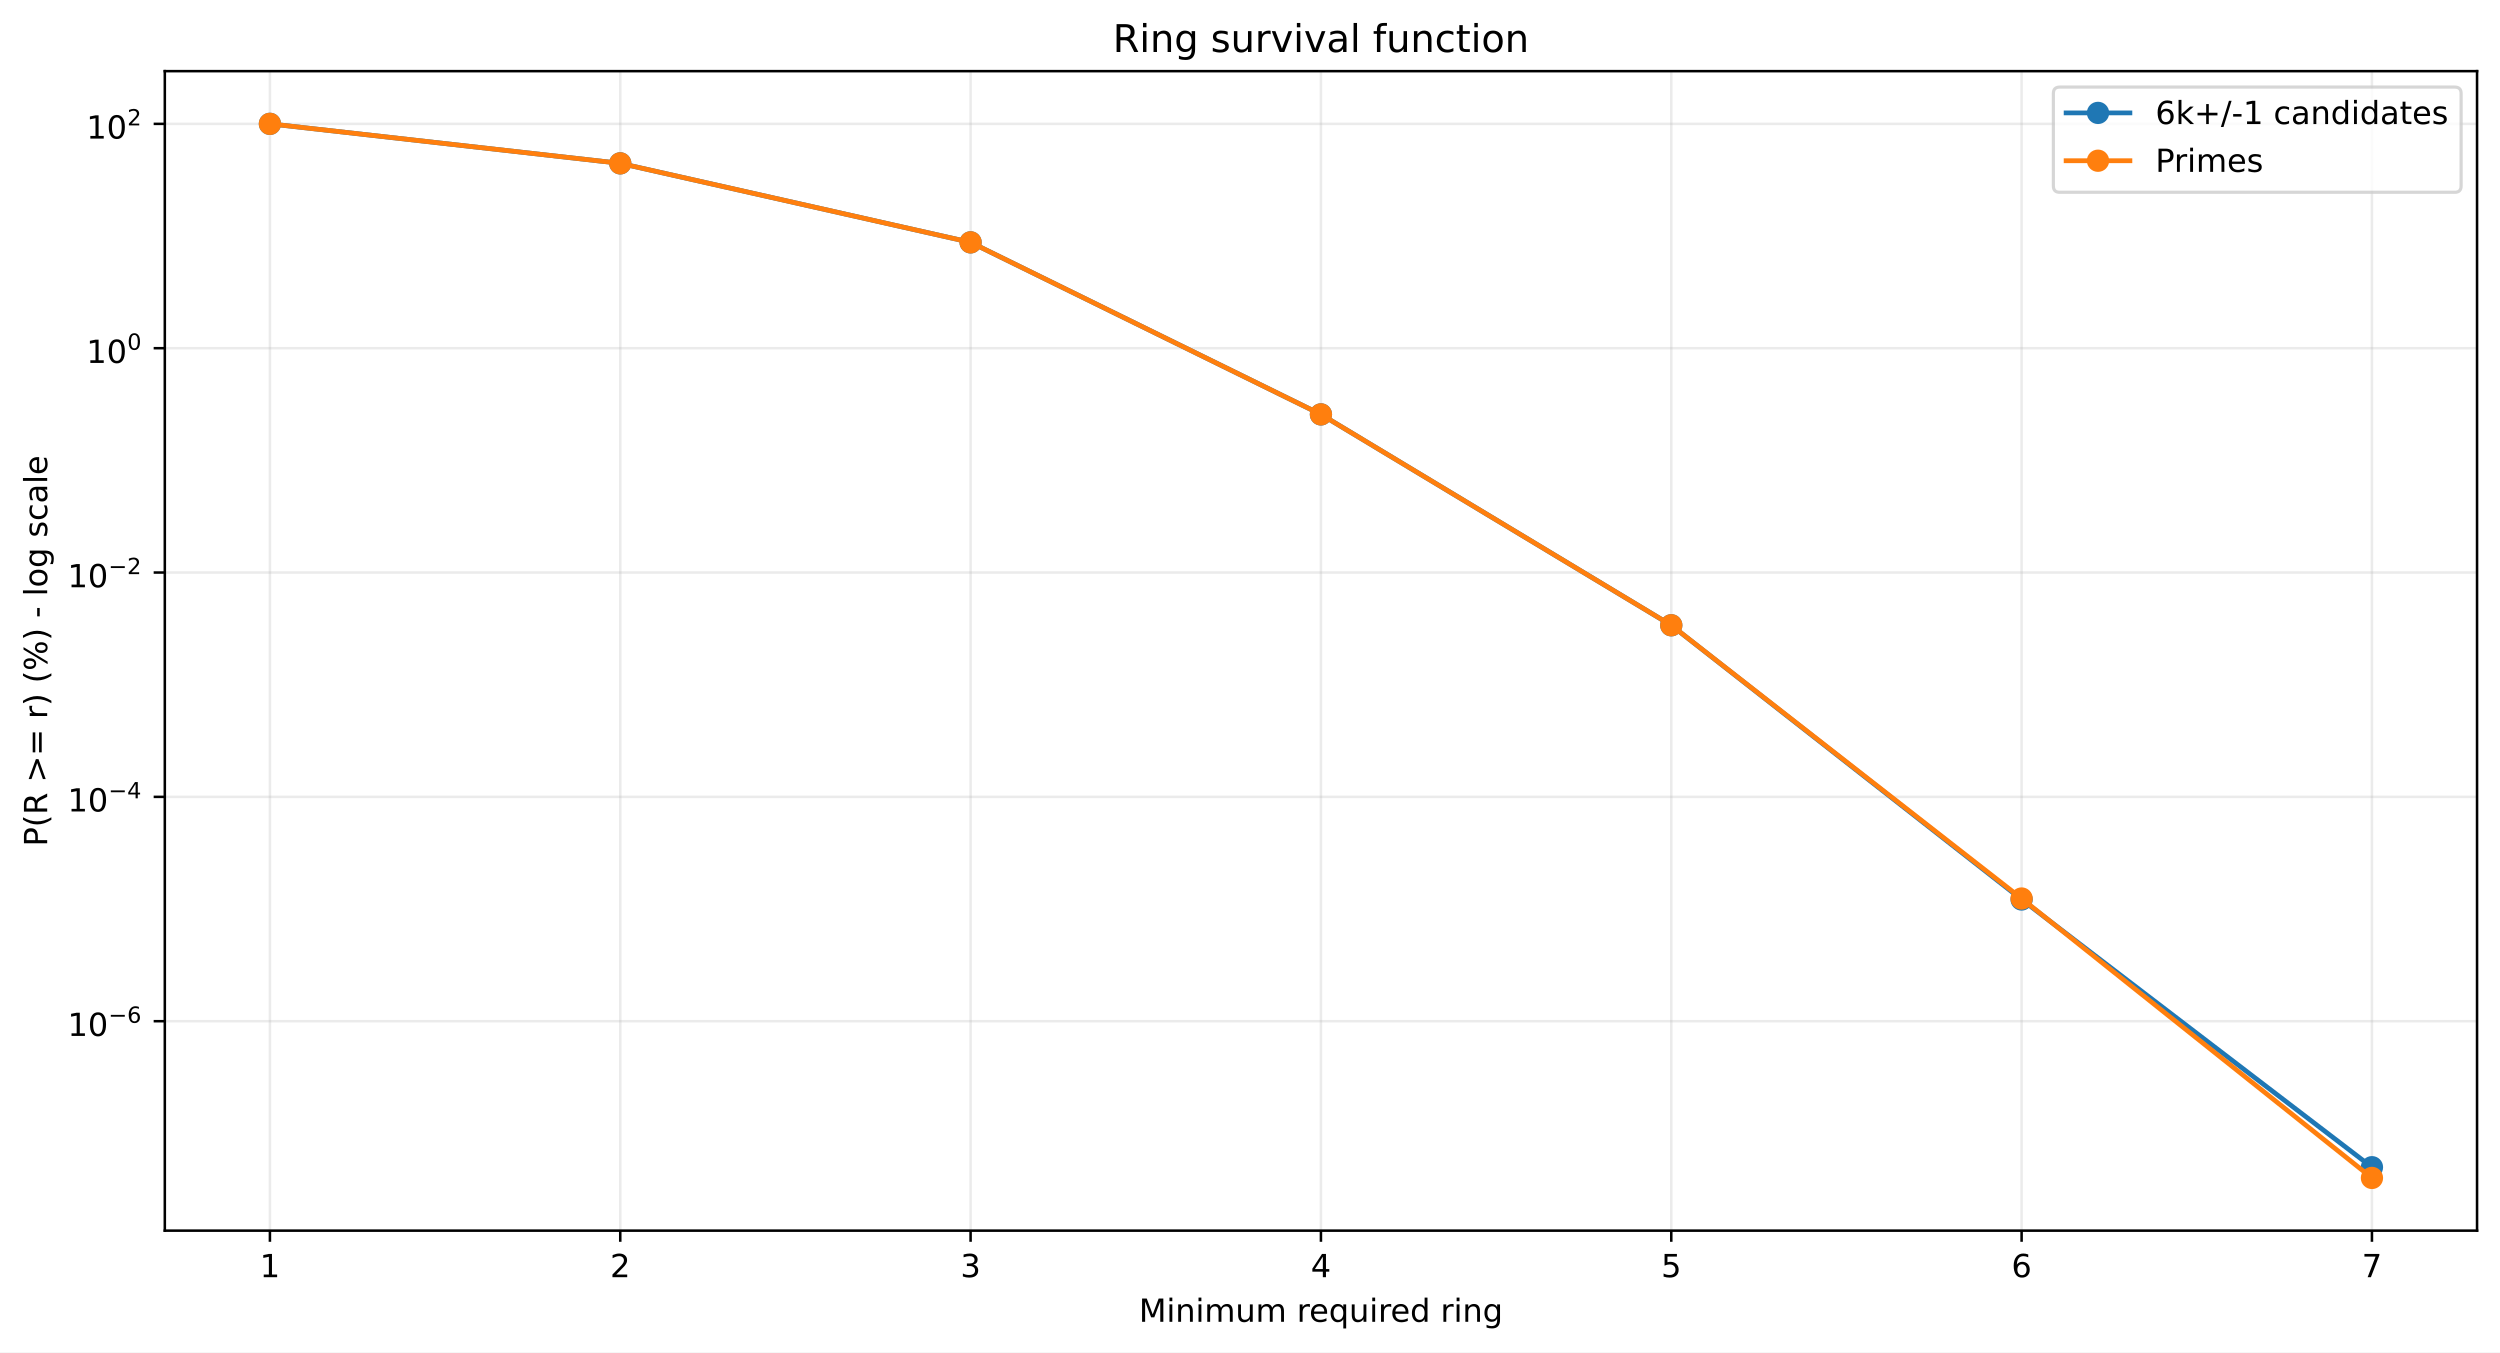
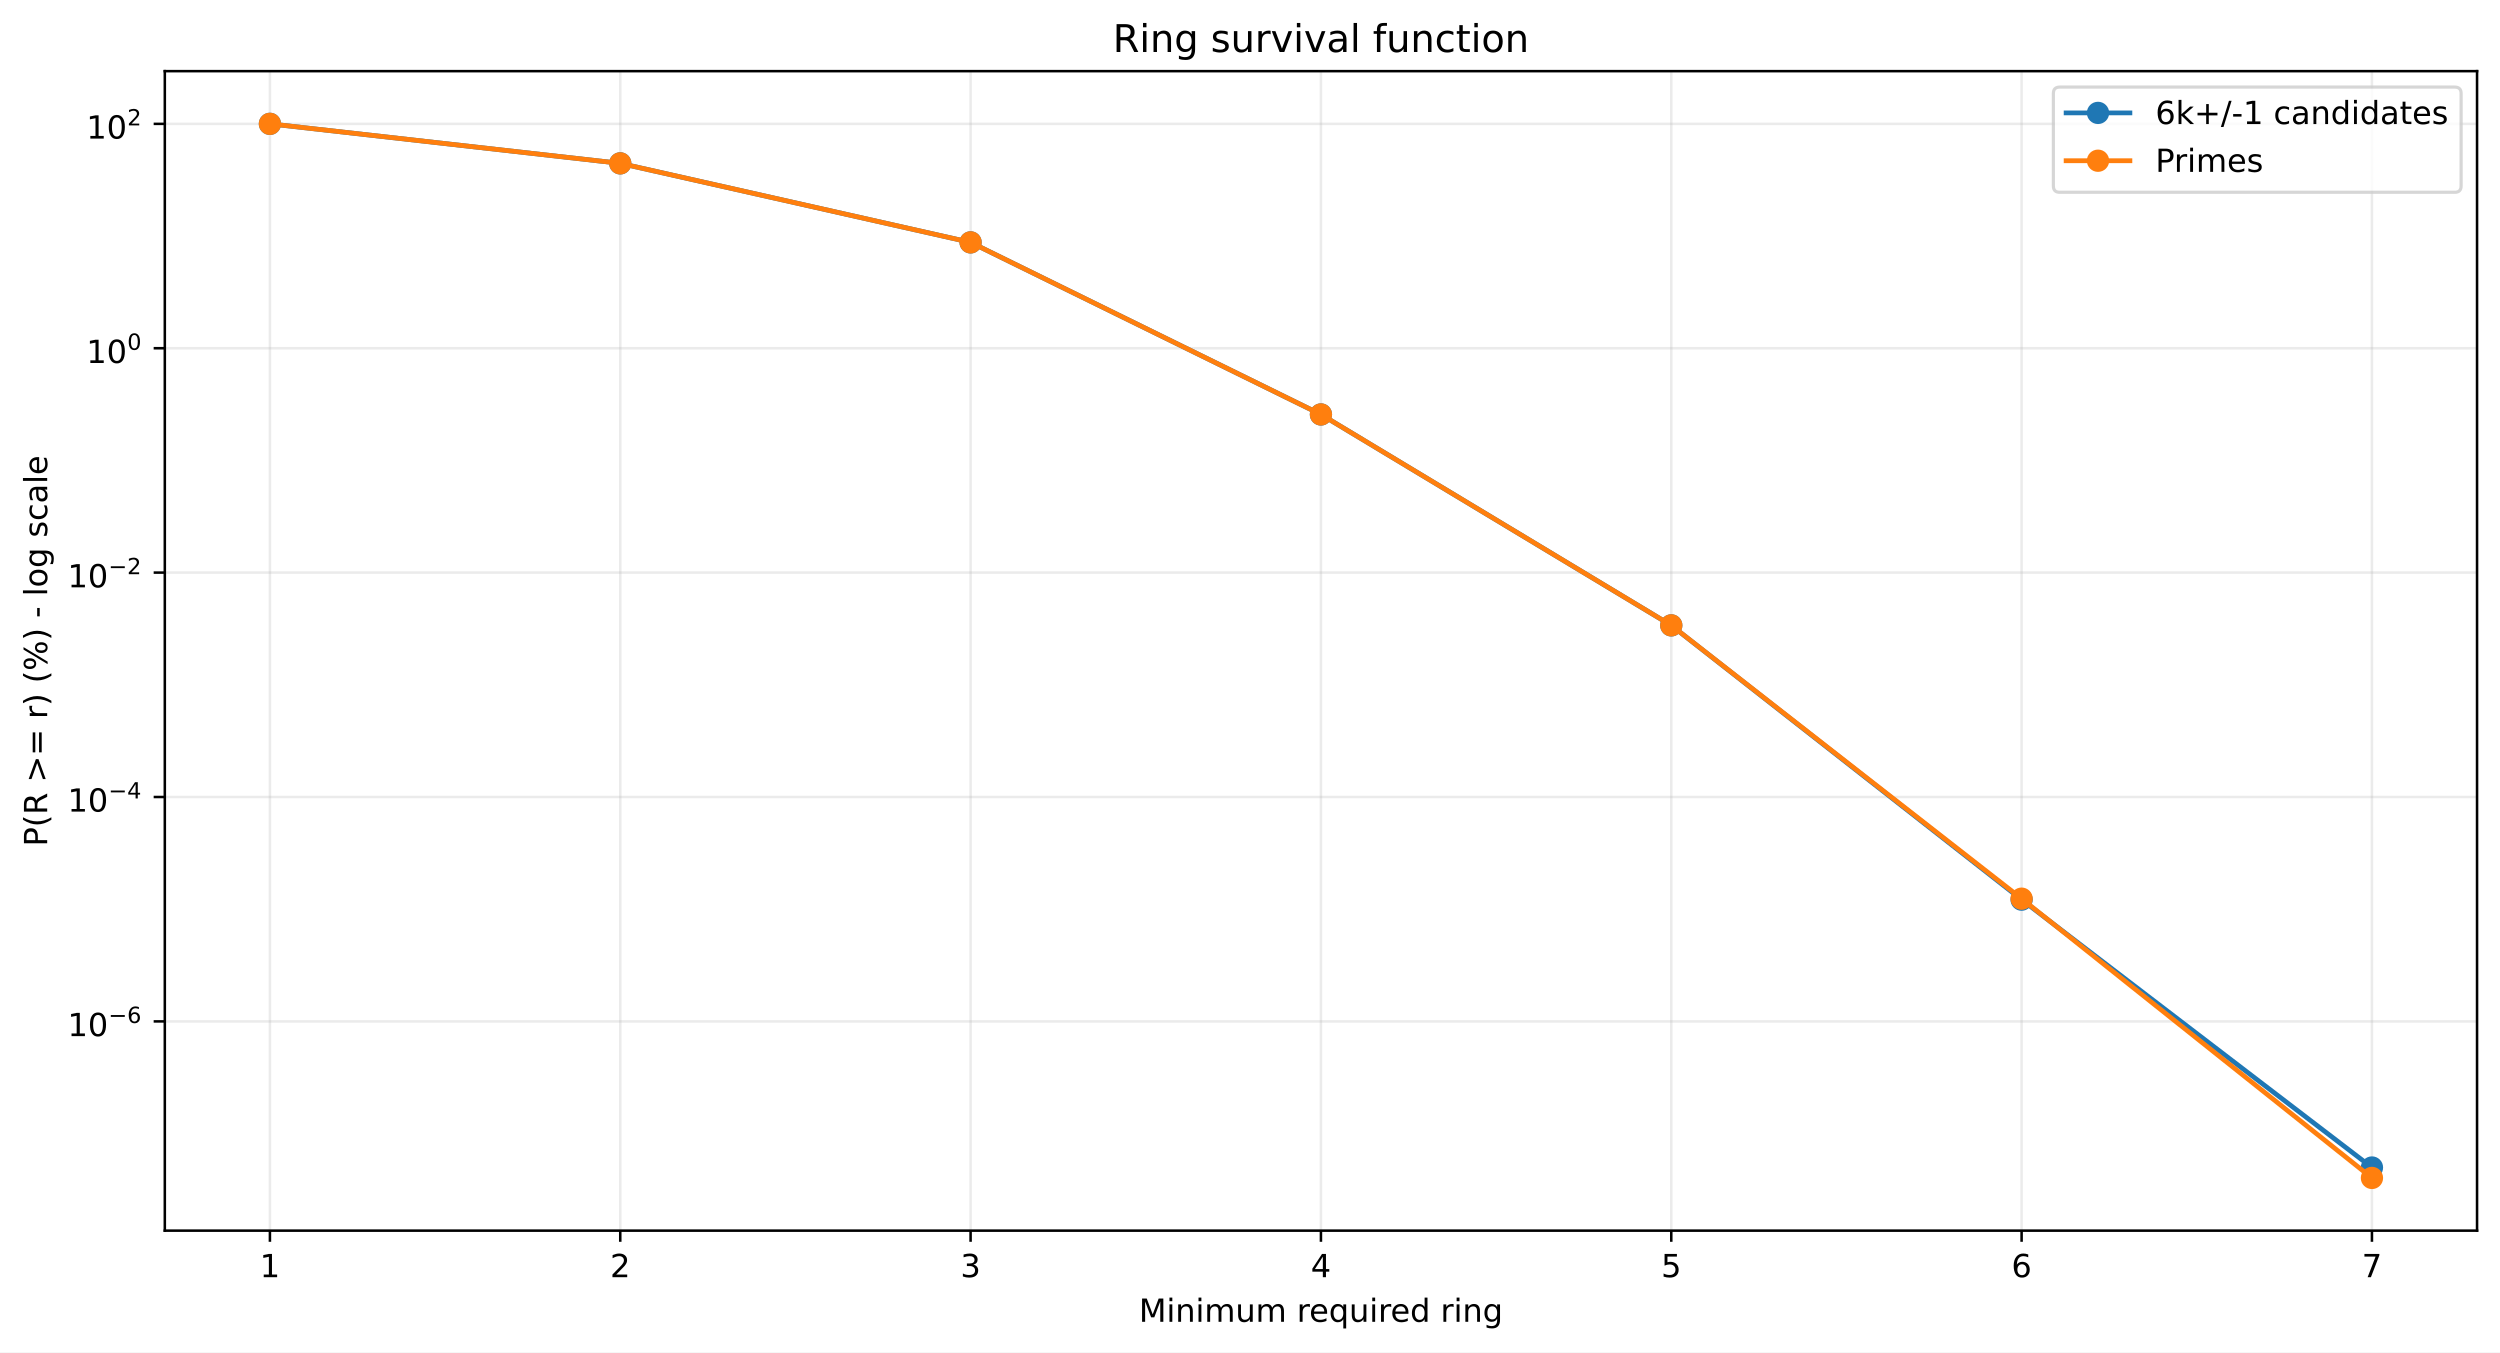
<svg xmlns="http://www.w3.org/2000/svg" xmlns:xlink="http://www.w3.org/1999/xlink" width="784.218pt" height="424.237pt" viewBox="0 0 784.218 424.237" version="1.1">
  <defs>
    <style type="text/css">*{stroke-linejoin: round; stroke-linecap: butt}</style>
  </defs>
  <g id="figure_1">
    <g id="patch_1">
      <path d="M 0 424.237  L 784.218 424.237  L 784.218 0  L 0 0  z " style="fill: #ffffff" />
    </g>
    <g id="axes_1">
      <g id="patch_2">
        <path d="M 51.701 386.036  L 777.018 386.036  L 777.018 22.318  L 51.701 22.318  z " style="fill: #ffffff" />
      </g>
      <g id="matplotlib.axis_1">
        <g id="xtick_1">
          <g id="line2d_1">
-             <path d="M 84.67 386.036  L 84.67 22.318  " clip-path="url(#pece62935e9)" style="fill: none; stroke: #b0b0b0; stroke-opacity: 0.25; stroke-width: 0.8; stroke-linecap: square" />
+             <path d="M 84.67 386.036  L 84.67 22.318  " clip-path="url(#p23d2ede218)" style="fill: none; stroke: #b0b0b0; stroke-opacity: 0.25; stroke-width: 0.8; stroke-linecap: square" />
          </g>
          <g id="line2d_2">
            <defs>
-               <path id="mf903cebca3" d="M 0 0  L 0 3.5  " style="stroke: #000000; stroke-width: 0.8" />
+               <path id="m53dacbb7f1" d="M 0 0  L 0 3.5  " style="stroke: #000000; stroke-width: 0.8" />
            </defs>
            <g>
-               <use xlink:href="#mf903cebca3" x="84.67" y="386.036" style="stroke: #000000; stroke-width: 0.8" />
+               <use xlink:href="#m53dacbb7f1" x="84.67" y="386.036" style="stroke: #000000; stroke-width: 0.8" />
            </g>
          </g>
          <g id="text_1">
            <g transform="translate(81.48852 400.6334) scale(0.1 -0.1)">
              <defs>
                <path id="DejaVuSans-14" d="M 794 531  L 1825 531  L 1825 4091  L 703 3866  L 703 4441  L 1819 4666  L 2450 4666  L 2450 531  L 3481 531  L 3481 0  L 794 0  L 794 531  z " transform="scale(0.015625)" />
              </defs>
              <use xlink:href="#DejaVuSans-14" />
            </g>
          </g>
        </g>
        <g id="xtick_2">
          <g id="line2d_3">
-             <path d="M 194.566 386.036  L 194.566 22.318  " clip-path="url(#pece62935e9)" style="fill: none; stroke: #b0b0b0; stroke-opacity: 0.25; stroke-width: 0.8; stroke-linecap: square" />
+             <path d="M 194.566 386.036  L 194.566 22.318  " clip-path="url(#p23d2ede218)" style="fill: none; stroke: #b0b0b0; stroke-opacity: 0.25; stroke-width: 0.8; stroke-linecap: square" />
          </g>
          <g id="line2d_4">
            <g>
-               <use xlink:href="#mf903cebca3" x="194.566" y="386.036" style="stroke: #000000; stroke-width: 0.8" />
+               <use xlink:href="#m53dacbb7f1" x="194.566" y="386.036" style="stroke: #000000; stroke-width: 0.8" />
            </g>
          </g>
          <g id="text_2">
            <g transform="translate(191.3851 400.6334) scale(0.1 -0.1)">
              <defs>
                <path id="DejaVuSans-15" d="M 1228 531  L 3431 531  L 3431 0  L 469 0  L 469 531  Q 828 903 1448 1529  Q 2069 2156 2228 2338  Q 2531 2678 2651 2914  Q 2772 3150 2772 3378  Q 2772 3750 2511 3984  Q 2250 4219 1831 4219  Q 1534 4219 1204 4116  Q 875 4013 500 3803  L 500 4441  Q 881 4594 1212 4672  Q 1544 4750 1819 4750  Q 2544 4750 2975 4387  Q 3406 4025 3406 3419  Q 3406 3131 3298 2873  Q 3191 2616 2906 2266  Q 2828 2175 2409 1742  Q 1991 1309 1228 531  z " transform="scale(0.015625)" />
              </defs>
              <use xlink:href="#DejaVuSans-15" />
            </g>
          </g>
        </g>
        <g id="xtick_3">
          <g id="line2d_5">
-             <path d="M 304.463 386.036  L 304.463 22.318  " clip-path="url(#pece62935e9)" style="fill: none; stroke: #b0b0b0; stroke-opacity: 0.25; stroke-width: 0.8; stroke-linecap: square" />
+             <path d="M 304.463 386.036  L 304.463 22.318  " clip-path="url(#p23d2ede218)" style="fill: none; stroke: #b0b0b0; stroke-opacity: 0.25; stroke-width: 0.8; stroke-linecap: square" />
          </g>
          <g id="line2d_6">
            <g>
-               <use xlink:href="#mf903cebca3" x="304.463" y="386.036" style="stroke: #000000; stroke-width: 0.8" />
+               <use xlink:href="#m53dacbb7f1" x="304.463" y="386.036" style="stroke: #000000; stroke-width: 0.8" />
            </g>
          </g>
          <g id="text_3">
            <g transform="translate(301.2817 400.6334) scale(0.1 -0.1)">
              <defs>
                <path id="DejaVuSans-16" d="M 2597 2516  Q 3050 2419 3304 2112  Q 3559 1806 3559 1356  Q 3559 666 3084 287  Q 2609 -91 1734 -91  Q 1441 -91 1130 -33  Q 819 25 488 141  L 488 750  Q 750 597 1062 519  Q 1375 441 1716 441  Q 2309 441 2620 675  Q 2931 909 2931 1356  Q 2931 1769 2642 2001  Q 2353 2234 1838 2234  L 1294 2234  L 1294 2753  L 1863 2753  Q 2328 2753 2575 2939  Q 2822 3125 2822 3475  Q 2822 3834 2567 4026  Q 2313 4219 1838 4219  Q 1578 4219 1281 4162  Q 984 4106 628 3988  L 628 4550  Q 988 4650 1302 4700  Q 1616 4750 1894 4750  Q 2613 4750 3031 4423  Q 3450 4097 3450 3541  Q 3450 3153 3228 2886  Q 3006 2619 2597 2516  z " transform="scale(0.015625)" />
              </defs>
              <use xlink:href="#DejaVuSans-16" />
            </g>
          </g>
        </g>
        <g id="xtick_4">
          <g id="line2d_7">
-             <path d="M 414.36 386.036  L 414.36 22.318  " clip-path="url(#pece62935e9)" style="fill: none; stroke: #b0b0b0; stroke-opacity: 0.25; stroke-width: 0.8; stroke-linecap: square" />
+             <path d="M 414.36 386.036  L 414.36 22.318  " clip-path="url(#p23d2ede218)" style="fill: none; stroke: #b0b0b0; stroke-opacity: 0.25; stroke-width: 0.8; stroke-linecap: square" />
          </g>
          <g id="line2d_8">
            <g>
-               <use xlink:href="#mf903cebca3" x="414.36" y="386.036" style="stroke: #000000; stroke-width: 0.8" />
+               <use xlink:href="#m53dacbb7f1" x="414.36" y="386.036" style="stroke: #000000; stroke-width: 0.8" />
            </g>
          </g>
          <g id="text_4">
            <g transform="translate(411.1784 400.6334) scale(0.1 -0.1)">
              <defs>
                <path id="DejaVuSans-17" d="M 2419 4116  L 825 1625  L 2419 1625  L 2419 4116  z M 2253 4666  L 3047 4666  L 3047 1625  L 3713 1625  L 3713 1100  L 3047 1100  L 3047 0  L 2419 0  L 2419 1100  L 313 1100  L 313 1709  L 2253 4666  z " transform="scale(0.015625)" />
              </defs>
              <use xlink:href="#DejaVuSans-17" />
            </g>
          </g>
        </g>
        <g id="xtick_5">
          <g id="line2d_9">
-             <path d="M 524.256 386.036  L 524.256 22.318  " clip-path="url(#pece62935e9)" style="fill: none; stroke: #b0b0b0; stroke-opacity: 0.25; stroke-width: 0.8; stroke-linecap: square" />
+             <path d="M 524.256 386.036  L 524.256 22.318  " clip-path="url(#p23d2ede218)" style="fill: none; stroke: #b0b0b0; stroke-opacity: 0.25; stroke-width: 0.8; stroke-linecap: square" />
          </g>
          <g id="line2d_10">
            <g>
-               <use xlink:href="#mf903cebca3" x="524.256" y="386.036" style="stroke: #000000; stroke-width: 0.8" />
+               <use xlink:href="#m53dacbb7f1" x="524.256" y="386.036" style="stroke: #000000; stroke-width: 0.8" />
            </g>
          </g>
          <g id="text_5">
            <g transform="translate(521.075 400.6334) scale(0.1 -0.1)">
              <defs>
                <path id="DejaVuSans-18" d="M 691 4666  L 3169 4666  L 3169 4134  L 1269 4134  L 1269 2991  Q 1406 3038 1543 3061  Q 1681 3084 1819 3084  Q 2600 3084 3056 2656  Q 3513 2228 3513 1497  Q 3513 744 3044 326  Q 2575 -91 1722 -91  Q 1428 -91 1123 -41  Q 819 9 494 109  L 494 744  Q 775 591 1075 516  Q 1375 441 1709 441  Q 2250 441 2565 725  Q 2881 1009 2881 1497  Q 2881 1984 2565 2268  Q 2250 2553 1709 2553  Q 1456 2553 1204 2497  Q 953 2441 691 2322  L 691 4666  z " transform="scale(0.015625)" />
              </defs>
              <use xlink:href="#DejaVuSans-18" />
            </g>
          </g>
        </g>
        <g id="xtick_6">
          <g id="line2d_11">
-             <path d="M 634.153 386.036  L 634.153 22.318  " clip-path="url(#pece62935e9)" style="fill: none; stroke: #b0b0b0; stroke-opacity: 0.25; stroke-width: 0.8; stroke-linecap: square" />
+             <path d="M 634.153 386.036  L 634.153 22.318  " clip-path="url(#p23d2ede218)" style="fill: none; stroke: #b0b0b0; stroke-opacity: 0.25; stroke-width: 0.8; stroke-linecap: square" />
          </g>
          <g id="line2d_12">
            <g>
-               <use xlink:href="#mf903cebca3" x="634.153" y="386.036" style="stroke: #000000; stroke-width: 0.8" />
+               <use xlink:href="#m53dacbb7f1" x="634.153" y="386.036" style="stroke: #000000; stroke-width: 0.8" />
            </g>
          </g>
          <g id="text_6">
            <g transform="translate(630.9716 400.6334) scale(0.1 -0.1)">
              <defs>
                <path id="DejaVuSans-19" d="M 2113 2584  Q 1688 2584 1439 2293  Q 1191 2003 1191 1497  Q 1191 994 1439 701  Q 1688 409 2113 409  Q 2538 409 2786 701  Q 3034 994 3034 1497  Q 3034 2003 2786 2293  Q 2538 2584 2113 2584  z M 3366 4563  L 3366 3988  Q 3128 4100 2886 4159  Q 2644 4219 2406 4219  Q 1781 4219 1451 3797  Q 1122 3375 1075 2522  Q 1259 2794 1537 2939  Q 1816 3084 2150 3084  Q 2853 3084 3261 2657  Q 3669 2231 3669 1497  Q 3669 778 3244 343  Q 2819 -91 2113 -91  Q 1303 -91 875 529  Q 447 1150 447 2328  Q 447 3434 972 4092  Q 1497 4750 2381 4750  Q 2619 4750 2861 4703  Q 3103 4656 3366 4563  z " transform="scale(0.015625)" />
              </defs>
              <use xlink:href="#DejaVuSans-19" />
            </g>
          </g>
        </g>
        <g id="xtick_7">
          <g id="line2d_13">
-             <path d="M 744.049 386.036  L 744.049 22.318  " clip-path="url(#pece62935e9)" style="fill: none; stroke: #b0b0b0; stroke-opacity: 0.25; stroke-width: 0.8; stroke-linecap: square" />
+             <path d="M 744.049 386.036  L 744.049 22.318  " clip-path="url(#p23d2ede218)" style="fill: none; stroke: #b0b0b0; stroke-opacity: 0.25; stroke-width: 0.8; stroke-linecap: square" />
          </g>
          <g id="line2d_14">
            <g>
-               <use xlink:href="#mf903cebca3" x="744.049" y="386.036" style="stroke: #000000; stroke-width: 0.8" />
+               <use xlink:href="#m53dacbb7f1" x="744.049" y="386.036" style="stroke: #000000; stroke-width: 0.8" />
            </g>
          </g>
          <g id="text_7">
            <g transform="translate(740.8682 400.6334) scale(0.1 -0.1)">
              <defs>
                <path id="DejaVuSans-1a" d="M 525 4666  L 3525 4666  L 3525 4397  L 1831 0  L 1172 0  L 2766 4134  L 525 4134  L 525 4666  z " transform="scale(0.015625)" />
              </defs>
              <use xlink:href="#DejaVuSans-1a" />
            </g>
          </g>
        </g>
        <g id="text_8">
          <g transform="translate(357.2737 414.6342) scale(0.1 -0.1)">
            <defs>
              <path id="DejaVuSans-30" d="M 628 4666  L 1569 4666  L 2759 1491  L 3956 4666  L 4897 4666  L 4897 0  L 4281 0  L 4281 4097  L 3078 897  L 2444 897  L 1241 4097  L 1241 0  L 628 0  L 628 4666  z " transform="scale(0.015625)" />
              <path id="DejaVuSans-4c" d="M 603 3500  L 1178 3500  L 1178 0  L 603 0  L 603 3500  z M 603 4863  L 1178 4863  L 1178 4134  L 603 4134  L 603 4863  z " transform="scale(0.015625)" />
              <path id="DejaVuSans-51" d="M 3513 2113  L 3513 0  L 2938 0  L 2938 2094  Q 2938 2591 2744 2837  Q 2550 3084 2163 3084  Q 1697 3084 1428 2787  Q 1159 2491 1159 1978  L 1159 0  L 581 0  L 581 3500  L 1159 3500  L 1159 2956  Q 1366 3272 1645 3428  Q 1925 3584 2291 3584  Q 2894 3584 3203 3211  Q 3513 2838 3513 2113  z " transform="scale(0.015625)" />
              <path id="DejaVuSans-50" d="M 3328 2828  Q 3544 3216 3844 3400  Q 4144 3584 4550 3584  Q 5097 3584 5394 3201  Q 5691 2819 5691 2113  L 5691 0  L 5113 0  L 5113 2094  Q 5113 2597 4934 2840  Q 4756 3084 4391 3084  Q 3944 3084 3684 2787  Q 3425 2491 3425 1978  L 3425 0  L 2847 0  L 2847 2094  Q 2847 2600 2669 2842  Q 2491 3084 2119 3084  Q 1678 3084 1418 2786  Q 1159 2488 1159 1978  L 1159 0  L 581 0  L 581 3500  L 1159 3500  L 1159 2956  Q 1356 3278 1631 3431  Q 1906 3584 2284 3584  Q 2666 3584 2933 3390  Q 3200 3197 3328 2828  z " transform="scale(0.015625)" />
              <path id="DejaVuSans-58" d="M 544 1381  L 544 3500  L 1119 3500  L 1119 1403  Q 1119 906 1312 657  Q 1506 409 1894 409  Q 2359 409 2629 706  Q 2900 1003 2900 1516  L 2900 3500  L 3475 3500  L 3475 0  L 2900 0  L 2900 538  Q 2691 219 2414 64  Q 2138 -91 1772 -91  Q 1169 -91 856 284  Q 544 659 544 1381  z M 1991 3584  L 1991 3584  z " transform="scale(0.015625)" />
              <path id="DejaVuSans-3" transform="scale(0.015625)" />
              <path id="DejaVuSans-55" d="M 2631 2963  Q 2534 3019 2420 3045  Q 2306 3072 2169 3072  Q 1681 3072 1420 2755  Q 1159 2438 1159 1844  L 1159 0  L 581 0  L 581 3500  L 1159 3500  L 1159 2956  Q 1341 3275 1631 3429  Q 1922 3584 2338 3584  Q 2397 3584 2469 3576  Q 2541 3569 2628 3553  L 2631 2963  z " transform="scale(0.015625)" />
              <path id="DejaVuSans-48" d="M 3597 1894  L 3597 1613  L 953 1613  Q 991 1019 1311 708  Q 1631 397 2203 397  Q 2534 397 2845 478  Q 3156 559 3463 722  L 3463 178  Q 3153 47 2828 -22  Q 2503 -91 2169 -91  Q 1331 -91 842 396  Q 353 884 353 1716  Q 353 2575 817 3079  Q 1281 3584 2069 3584  Q 2775 3584 3186 3129  Q 3597 2675 3597 1894  z M 3022 2063  Q 3016 2534 2758 2815  Q 2500 3097 2075 3097  Q 1594 3097 1305 2825  Q 1016 2553 972 2059  L 3022 2063  z " transform="scale(0.015625)" />
              <path id="DejaVuSans-54" d="M 947 1747  Q 947 1113 1208 752  Q 1469 391 1925 391  Q 2381 391 2643 752  Q 2906 1113 2906 1747  Q 2906 2381 2643 2742  Q 2381 3103 1925 3103  Q 1469 3103 1208 2742  Q 947 2381 947 1747  z M 2906 525  Q 2725 213 2448 61  Q 2172 -91 1784 -91  Q 1150 -91 751 415  Q 353 922 353 1747  Q 353 2572 751 3078  Q 1150 3584 1784 3584  Q 2172 3584 2448 3432  Q 2725 3281 2906 2969  L 2906 3500  L 3481 3500  L 3481 -1331  L 2906 -1331  L 2906 525  z " transform="scale(0.015625)" />
              <path id="DejaVuSans-47" d="M 2906 2969  L 2906 4863  L 3481 4863  L 3481 0  L 2906 0  L 2906 525  Q 2725 213 2448 61  Q 2172 -91 1784 -91  Q 1150 -91 751 415  Q 353 922 353 1747  Q 353 2572 751 3078  Q 1150 3584 1784 3584  Q 2172 3584 2448 3432  Q 2725 3281 2906 2969  z M 947 1747  Q 947 1113 1208 752  Q 1469 391 1925 391  Q 2381 391 2643 752  Q 2906 1113 2906 1747  Q 2906 2381 2643 2742  Q 2381 3103 1925 3103  Q 1469 3103 1208 2742  Q 947 2381 947 1747  z " transform="scale(0.015625)" />
              <path id="DejaVuSans-4a" d="M 2906 1791  Q 2906 2416 2648 2759  Q 2391 3103 1925 3103  Q 1463 3103 1205 2759  Q 947 2416 947 1791  Q 947 1169 1205 825  Q 1463 481 1925 481  Q 2391 481 2648 825  Q 2906 1169 2906 1791  z M 3481 434  Q 3481 -459 3084 -895  Q 2688 -1331 1869 -1331  Q 1566 -1331 1297 -1286  Q 1028 -1241 775 -1147  L 775 -588  Q 1028 -725 1275 -790  Q 1522 -856 1778 -856  Q 2344 -856 2625 -561  Q 2906 -266 2906 331  L 2906 616  Q 2728 306 2450 153  Q 2172 0 1784 0  Q 1141 0 747 490  Q 353 981 353 1791  Q 353 2603 747 3093  Q 1141 3584 1784 3584  Q 2172 3584 2450 3431  Q 2728 3278 2906 2969  L 2906 3500  L 3481 3500  L 3481 434  z " transform="scale(0.015625)" />
            </defs>
            <use xlink:href="#DejaVuSans-30" />
            <use xlink:href="#DejaVuSans-4c" transform="translate(86.28125 0)" />
            <use xlink:href="#DejaVuSans-51" transform="translate(114.0625 0)" />
            <use xlink:href="#DejaVuSans-4c" transform="translate(177.4375 0)" />
            <use xlink:href="#DejaVuSans-50" transform="translate(205.2188 0)" />
            <use xlink:href="#DejaVuSans-58" transform="translate(302.625 0)" />
            <use xlink:href="#DejaVuSans-50" transform="translate(366 0)" />
            <use xlink:href="#DejaVuSans-3" transform="translate(463.4062 0)" />
            <use xlink:href="#DejaVuSans-55" transform="translate(495.1875 0)" />
            <use xlink:href="#DejaVuSans-48" transform="translate(534.0938 0)" />
            <use xlink:href="#DejaVuSans-54" transform="translate(595.625 0)" />
            <use xlink:href="#DejaVuSans-58" transform="translate(659.1094 0)" />
            <use xlink:href="#DejaVuSans-4c" transform="translate(722.4844 0)" />
            <use xlink:href="#DejaVuSans-55" transform="translate(750.2656 0)" />
            <use xlink:href="#DejaVuSans-48" transform="translate(789.1719 0)" />
            <use xlink:href="#DejaVuSans-47" transform="translate(850.7031 0)" />
            <use xlink:href="#DejaVuSans-3" transform="translate(914.1875 0)" />
            <use xlink:href="#DejaVuSans-55" transform="translate(945.9688 0)" />
            <use xlink:href="#DejaVuSans-4c" transform="translate(987.0781 0)" />
            <use xlink:href="#DejaVuSans-51" transform="translate(1014.859 0)" />
            <use xlink:href="#DejaVuSans-4a" transform="translate(1078.234 0)" />
          </g>
        </g>
      </g>
      <g id="matplotlib.axis_2">
        <g id="ytick_1">
          <g id="line2d_15">
-             <path d="M 51.701 320.341  L 777.018 320.341  " clip-path="url(#pece62935e9)" style="fill: none; stroke: #b0b0b0; stroke-opacity: 0.25; stroke-width: 0.8; stroke-linecap: square" />
+             <path d="M 51.701 320.396  L 777.018 320.396  " clip-path="url(#p23d2ede218)" style="fill: none; stroke: #b0b0b0; stroke-opacity: 0.25; stroke-width: 0.8; stroke-linecap: square" />
          </g>
          <g id="line2d_16">
            <defs>
-               <path id="mfeb913218d" d="M 0 0  L -3.5 0  " style="stroke: #000000; stroke-width: 0.8" />
+               <path id="m86e43a1f80" d="M 0 0  L -3.5 0  " style="stroke: #000000; stroke-width: 0.8" />
            </defs>
            <g>
-               <use xlink:href="#mfeb913218d" x="51.701" y="320.341" style="stroke: #000000; stroke-width: 0.8" />
+               <use xlink:href="#m86e43a1f80" x="51.701" y="320.396" style="stroke: #000000; stroke-width: 0.8" />
            </g>
          </g>
          <g id="text_9">
-             <g transform="translate(21.20078 325.041) scale(0.1 -0.1)">
+             <g transform="translate(21.20078 325.0962) scale(0.1 -0.1)">
              <defs>
                <path id="DejaVuSans-13" d="M 2034 4250  Q 1547 4250 1301 3770  Q 1056 3291 1056 2328  Q 1056 1369 1301 889  Q 1547 409 2034 409  Q 2525 409 2770 889  Q 3016 1369 3016 2328  Q 3016 3291 2770 3770  Q 2525 4250 2034 4250  z M 2034 4750  Q 2819 4750 3233 4129  Q 3647 3509 3647 2328  Q 3647 1150 3233 529  Q 2819 -91 2034 -91  Q 1250 -91 836 529  Q 422 1150 422 2328  Q 422 3509 836 4129  Q 1250 4750 2034 4750  z " transform="scale(0.015625)" />
                <path id="DejaVuSans-c9c" d="M 678 2272  L 4684 2272  L 4684 1741  L 678 1741  L 678 2272  z " transform="scale(0.015625)" />
              </defs>
              <use xlink:href="#DejaVuSans-14" transform="translate(0 0.746875)" />
              <use xlink:href="#DejaVuSans-13" transform="translate(63.62305 0.746875)" />
              <use xlink:href="#DejaVuSans-c9c" transform="translate(128.2031 42.04688) scale(0.7)" />
              <use xlink:href="#DejaVuSans-19" transform="translate(186.8555 42.04688) scale(0.7)" />
            </g>
          </g>
        </g>
        <g id="ytick_2">
          <g id="line2d_17">
-             <path d="M 51.701 249.968  L 777.018 249.968  " clip-path="url(#pece62935e9)" style="fill: none; stroke: #b0b0b0; stroke-opacity: 0.25; stroke-width: 0.8; stroke-linecap: square" />
+             <path d="M 51.701 250.01  L 777.018 250.01  " clip-path="url(#p23d2ede218)" style="fill: none; stroke: #b0b0b0; stroke-opacity: 0.25; stroke-width: 0.8; stroke-linecap: square" />
          </g>
          <g id="line2d_18">
            <g>
-               <use xlink:href="#mfeb913218d" x="51.701" y="249.968" style="stroke: #000000; stroke-width: 0.8" />
+               <use xlink:href="#m86e43a1f80" x="51.701" y="250.01" style="stroke: #000000; stroke-width: 0.8" />
            </g>
          </g>
          <g id="text_10">
-             <g transform="translate(21.20078 254.6184) scale(0.1 -0.1)">
+             <g transform="translate(21.20078 254.6598) scale(0.1 -0.1)">
              <use xlink:href="#DejaVuSans-14" transform="translate(0 0.665625)" />
              <use xlink:href="#DejaVuSans-13" transform="translate(63.62305 0.665625)" />
              <use xlink:href="#DejaVuSans-c9c" transform="translate(128.2031 41.96563) scale(0.7)" />
              <use xlink:href="#DejaVuSans-17" transform="translate(186.8555 41.96563) scale(0.7)" />
            </g>
          </g>
        </g>
        <g id="ytick_3">
          <g id="line2d_19">
-             <path d="M 51.701 179.596  L 777.018 179.596  " clip-path="url(#pece62935e9)" style="fill: none; stroke: #b0b0b0; stroke-opacity: 0.25; stroke-width: 0.8; stroke-linecap: square" />
+             <path d="M 51.701 179.623  L 777.018 179.623  " clip-path="url(#p23d2ede218)" style="fill: none; stroke: #b0b0b0; stroke-opacity: 0.25; stroke-width: 0.8; stroke-linecap: square" />
          </g>
          <g id="line2d_20">
            <g>
-               <use xlink:href="#mfeb913218d" x="51.701" y="179.596" style="stroke: #000000; stroke-width: 0.8" />
+               <use xlink:href="#m86e43a1f80" x="51.701" y="179.623" style="stroke: #000000; stroke-width: 0.8" />
            </g>
          </g>
          <g id="text_11">
-             <g transform="translate(21.20078 184.2959) scale(0.1 -0.1)">
+             <g transform="translate(21.20078 184.3235) scale(0.1 -0.1)">
              <use xlink:href="#DejaVuSans-14" transform="translate(0 0.746875)" />
              <use xlink:href="#DejaVuSans-13" transform="translate(63.62305 0.746875)" />
              <use xlink:href="#DejaVuSans-c9c" transform="translate(128.2031 42.04688) scale(0.7)" />
              <use xlink:href="#DejaVuSans-15" transform="translate(186.8555 42.04688) scale(0.7)" />
            </g>
          </g>
        </g>
        <g id="ytick_4">
          <g id="line2d_21">
-             <path d="M 51.701 109.223  L 777.018 109.223  " clip-path="url(#pece62935e9)" style="fill: none; stroke: #b0b0b0; stroke-opacity: 0.25; stroke-width: 0.8; stroke-linecap: square" />
+             <path d="M 51.701 109.237  L 777.018 109.237  " clip-path="url(#p23d2ede218)" style="fill: none; stroke: #b0b0b0; stroke-opacity: 0.25; stroke-width: 0.8; stroke-linecap: square" />
          </g>
          <g id="line2d_22">
            <g>
-               <use xlink:href="#mfeb913218d" x="51.701" y="109.223" style="stroke: #000000; stroke-width: 0.8" />
+               <use xlink:href="#m86e43a1f80" x="51.701" y="109.237" style="stroke: #000000; stroke-width: 0.8" />
            </g>
          </g>
          <g id="text_12">
-             <g transform="translate(27.10078 113.9233) scale(0.1 -0.1)">
+             <g transform="translate(27.10078 113.9371) scale(0.1 -0.1)">
              <use xlink:href="#DejaVuSans-14" transform="translate(0 0.746875)" />
              <use xlink:href="#DejaVuSans-13" transform="translate(63.62305 0.746875)" />
              <use xlink:href="#DejaVuSans-13" transform="translate(128.2031 42.04688) scale(0.7)" />
            </g>
          </g>
        </g>
        <g id="ytick_5">
          <g id="line2d_23">
-             <path d="M 51.701 38.851  L 777.018 38.851  " clip-path="url(#pece62935e9)" style="fill: none; stroke: #b0b0b0; stroke-opacity: 0.25; stroke-width: 0.8; stroke-linecap: square" />
+             <path d="M 51.701 38.851  L 777.018 38.851  " clip-path="url(#p23d2ede218)" style="fill: none; stroke: #b0b0b0; stroke-opacity: 0.25; stroke-width: 0.8; stroke-linecap: square" />
          </g>
          <g id="line2d_24">
            <g>
-               <use xlink:href="#mfeb913218d" x="51.701" y="38.851" style="stroke: #000000; stroke-width: 0.8" />
+               <use xlink:href="#m86e43a1f80" x="51.701" y="38.851" style="stroke: #000000; stroke-width: 0.8" />
            </g>
          </g>
          <g id="text_13">
            <g transform="translate(27.10078 43.55075) scale(0.1 -0.1)">
              <use xlink:href="#DejaVuSans-14" transform="translate(0 0.746875)" />
              <use xlink:href="#DejaVuSans-13" transform="translate(63.62305 0.746875)" />
              <use xlink:href="#DejaVuSans-15" transform="translate(128.2031 42.04688) scale(0.7)" />
            </g>
          </g>
        </g>
        <g id="text_14">
          <g transform="translate(14.79844 265.4996) rotate(-90) scale(0.1 -0.1)">
            <defs>
              <path id="DejaVuSans-33" d="M 1259 4147  L 1259 2394  L 2053 2394  Q 2494 2394 2734 2622  Q 2975 2850 2975 3272  Q 2975 3691 2734 3919  Q 2494 4147 2053 4147  L 1259 4147  z M 628 4666  L 2053 4666  Q 2838 4666 3239 4311  Q 3641 3956 3641 3272  Q 3641 2581 3239 2228  Q 2838 1875 2053 1875  L 1259 1875  L 1259 0  L 628 0  L 628 4666  z " transform="scale(0.015625)" />
              <path id="DejaVuSans-b" d="M 1984 4856  Q 1566 4138 1362 3434  Q 1159 2731 1159 2009  Q 1159 1288 1364 580  Q 1569 -128 1984 -844  L 1484 -844  Q 1016 -109 783 600  Q 550 1309 550 2009  Q 550 2706 781 3412  Q 1013 4119 1484 4856  L 1984 4856  z " transform="scale(0.015625)" />
              <path id="DejaVuSans-35" d="M 2841 2188  Q 3044 2119 3236 1894  Q 3428 1669 3622 1275  L 4263 0  L 3584 0  L 2988 1197  Q 2756 1666 2539 1819  Q 2322 1972 1947 1972  L 1259 1972  L 1259 0  L 628 0  L 628 4666  L 2053 4666  Q 2853 4666 3247 4331  Q 3641 3997 3641 3322  Q 3641 2881 3436 2590  Q 3231 2300 2841 2188  z M 1259 4147  L 1259 2491  L 2053 2491  Q 2509 2491 2742 2702  Q 2975 2913 2975 3322  Q 2975 3731 2742 3939  Q 2509 4147 2053 4147  L 1259 4147  z " transform="scale(0.015625)" />
              <path id="DejaVuSans-21" d="M 678 3150  L 678 3719  L 4684 2266  L 4684 1747  L 678 294  L 678 863  L 3897 2003  L 678 3150  z " transform="scale(0.015625)" />
              <path id="DejaVuSans-20" d="M 678 2906  L 4684 2906  L 4684 2381  L 678 2381  L 678 2906  z M 678 1631  L 4684 1631  L 4684 1100  L 678 1100  L 678 1631  z " transform="scale(0.015625)" />
              <path id="DejaVuSans-c" d="M 513 4856  L 1013 4856  Q 1481 4119 1714 3412  Q 1947 2706 1947 2009  Q 1947 1309 1714 600  Q 1481 -109 1013 -844  L 513 -844  Q 928 -128 1133 580  Q 1338 1288 1338 2009  Q 1338 2731 1133 3434  Q 928 4138 513 4856  z " transform="scale(0.015625)" />
              <path id="DejaVuSans-8" d="M 4653 2053  Q 4381 2053 4226 1822  Q 4072 1591 4072 1178  Q 4072 772 4226 539  Q 4381 306 4653 306  Q 4919 306 5073 539  Q 5228 772 5228 1178  Q 5228 1588 5073 1820  Q 4919 2053 4653 2053  z M 4653 2450  Q 5147 2450 5437 2106  Q 5728 1763 5728 1178  Q 5728 594 5436 251  Q 5144 -91 4653 -91  Q 4153 -91 3862 251  Q 3572 594 3572 1178  Q 3572 1766 3864 2108  Q 4156 2450 4653 2450  z M 1428 4353  Q 1159 4353 1004 4120  Q 850 3888 850 3481  Q 850 3069 1003 2837  Q 1156 2606 1428 2606  Q 1700 2606 1854 2837  Q 2009 3069 2009 3481  Q 2009 3884 1853 4118  Q 1697 4353 1428 4353  z M 4250 4750  L 4750 4750  L 1831 -91  L 1331 -91  L 4250 4750  z M 1428 4750  Q 1922 4750 2215 4408  Q 2509 4066 2509 3481  Q 2509 2891 2217 2550  Q 1925 2209 1428 2209  Q 931 2209 642 2551  Q 353 2894 353 3481  Q 353 4063 643 4406  Q 934 4750 1428 4750  z " transform="scale(0.015625)" />
              <path id="DejaVuSans-10" d="M 313 2009  L 1997 2009  L 1997 1497  L 313 1497  L 313 2009  z " transform="scale(0.015625)" />
              <path id="DejaVuSans-4f" d="M 603 4863  L 1178 4863  L 1178 0  L 603 0  L 603 4863  z " transform="scale(0.015625)" />
              <path id="DejaVuSans-52" d="M 1959 3097  Q 1497 3097 1228 2736  Q 959 2375 959 1747  Q 959 1119 1226 758  Q 1494 397 1959 397  Q 2419 397 2687 759  Q 2956 1122 2956 1747  Q 2956 2369 2687 2733  Q 2419 3097 1959 3097  z M 1959 3584  Q 2709 3584 3137 3096  Q 3566 2609 3566 1747  Q 3566 888 3137 398  Q 2709 -91 1959 -91  Q 1206 -91 779 398  Q 353 888 353 1747  Q 353 2609 779 3096  Q 1206 3584 1959 3584  z " transform="scale(0.015625)" />
              <path id="DejaVuSans-56" d="M 2834 3397  L 2834 2853  Q 2591 2978 2328 3040  Q 2066 3103 1784 3103  Q 1356 3103 1142 2972  Q 928 2841 928 2578  Q 928 2378 1081 2264  Q 1234 2150 1697 2047  L 1894 2003  Q 2506 1872 2764 1633  Q 3022 1394 3022 966  Q 3022 478 2636 193  Q 2250 -91 1575 -91  Q 1294 -91 989 -36  Q 684 19 347 128  L 347 722  Q 666 556 975 473  Q 1284 391 1588 391  Q 1994 391 2212 530  Q 2431 669 2431 922  Q 2431 1156 2273 1281  Q 2116 1406 1581 1522  L 1381 1569  Q 847 1681 609 1914  Q 372 2147 372 2553  Q 372 3047 722 3315  Q 1072 3584 1716 3584  Q 2034 3584 2315 3537  Q 2597 3491 2834 3397  z " transform="scale(0.015625)" />
              <path id="DejaVuSans-46" d="M 3122 3366  L 3122 2828  Q 2878 2963 2633 3030  Q 2388 3097 2138 3097  Q 1578 3097 1268 2742  Q 959 2388 959 1747  Q 959 1106 1268 751  Q 1578 397 2138 397  Q 2388 397 2633 464  Q 2878 531 3122 666  L 3122 134  Q 2881 22 2623 -34  Q 2366 -91 2075 -91  Q 1284 -91 818 406  Q 353 903 353 1747  Q 353 2603 823 3093  Q 1294 3584 2113 3584  Q 2378 3584 2631 3529  Q 2884 3475 3122 3366  z " transform="scale(0.015625)" />
              <path id="DejaVuSans-44" d="M 2194 1759  Q 1497 1759 1228 1600  Q 959 1441 959 1056  Q 959 750 1161 570  Q 1363 391 1709 391  Q 2188 391 2477 730  Q 2766 1069 2766 1631  L 2766 1759  L 2194 1759  z M 3341 1997  L 3341 0  L 2766 0  L 2766 531  Q 2569 213 2275 61  Q 1981 -91 1556 -91  Q 1019 -91 701 211  Q 384 513 384 1019  Q 384 1609 779 1909  Q 1175 2209 1959 2209  L 2766 2209  L 2766 2266  Q 2766 2663 2505 2880  Q 2244 3097 1772 3097  Q 1472 3097 1187 3025  Q 903 2953 641 2809  L 641 3341  Q 956 3463 1253 3523  Q 1550 3584 1831 3584  Q 2591 3584 2966 3190  Q 3341 2797 3341 1997  z " transform="scale(0.015625)" />
            </defs>
            <use xlink:href="#DejaVuSans-33" />
            <use xlink:href="#DejaVuSans-b" transform="translate(60.29688 0)" />
            <use xlink:href="#DejaVuSans-35" transform="translate(99.3125 0)" />
            <use xlink:href="#DejaVuSans-3" transform="translate(168.7969 0)" />
            <use xlink:href="#DejaVuSans-21" transform="translate(200.5781 0)" />
            <use xlink:href="#DejaVuSans-20" transform="translate(284.375 0)" />
            <use xlink:href="#DejaVuSans-3" transform="translate(368.1719 0)" />
            <use xlink:href="#DejaVuSans-55" transform="translate(399.9531 0)" />
            <use xlink:href="#DejaVuSans-c" transform="translate(441.0625 0)" />
            <use xlink:href="#DejaVuSans-3" transform="translate(480.0781 0)" />
            <use xlink:href="#DejaVuSans-b" transform="translate(511.8594 0)" />
            <use xlink:href="#DejaVuSans-8" transform="translate(550.875 0)" />
            <use xlink:href="#DejaVuSans-c" transform="translate(645.8906 0)" />
            <use xlink:href="#DejaVuSans-3" transform="translate(684.9062 0)" />
            <use xlink:href="#DejaVuSans-10" transform="translate(716.6875 0)" />
            <use xlink:href="#DejaVuSans-3" transform="translate(752.7656 0)" />
            <use xlink:href="#DejaVuSans-4f" transform="translate(784.5469 0)" />
            <use xlink:href="#DejaVuSans-52" transform="translate(812.3281 0)" />
            <use xlink:href="#DejaVuSans-4a" transform="translate(873.5156 0)" />
            <use xlink:href="#DejaVuSans-3" transform="translate(937 0)" />
            <use xlink:href="#DejaVuSans-56" transform="translate(968.7812 0)" />
            <use xlink:href="#DejaVuSans-46" transform="translate(1020.875 0)" />
            <use xlink:href="#DejaVuSans-44" transform="translate(1075.859 0)" />
            <use xlink:href="#DejaVuSans-4f" transform="translate(1137.141 0)" />
            <use xlink:href="#DejaVuSans-48" transform="translate(1164.922 0)" />
          </g>
        </g>
      </g>
      <g id="line2d_25">
-         <path d="M 84.67 38.851  L 194.566 51.243  L 304.463 76.027  L 414.36 129.993  L 524.256 196.144  L 634.153 282.16  L 744.049 366.139  " clip-path="url(#pece62935e9)" style="fill: none; stroke: #1f77b4; stroke-width: 1.5; stroke-linecap: square" />
+         <path d="M 84.67 38.851  L 194.566 51.245  L 304.463 76.034  L 414.36 130.011  L 524.256 196.176  L 634.153 282.21  L 744.049 366.234  " clip-path="url(#p23d2ede218)" style="fill: none; stroke: #1f77b4; stroke-width: 1.5; stroke-linecap: square" />
        <defs>
-           <path id="m0aec46115f" d="M 0 3  C 0.796 3 1.559 2.684 2.121 2.121  C 2.684 1.559 3 0.796 3 0  C 3 -0.796 2.684 -1.559 2.121 -2.121  C 1.559 -2.684 0.796 -3 0 -3  C -0.796 -3 -1.559 -2.684 -2.121 -2.121  C -2.684 -1.559 -3 -0.796 -3 0  C -3 0.796 -2.684 1.559 -2.121 2.121  C -1.559 2.684 -0.796 3 0 3  z " style="stroke: #1f77b4" />
+           <path id="medc3154242" d="M 0 3  C 0.796 3 1.559 2.684 2.121 2.121  C 2.684 1.559 3 0.796 3 0  C 3 -0.796 2.684 -1.559 2.121 -2.121  C 1.559 -2.684 0.796 -3 0 -3  C -0.796 -3 -1.559 -2.684 -2.121 -2.121  C -2.684 -1.559 -3 -0.796 -3 0  C -3 0.796 -2.684 1.559 -2.121 2.121  C -1.559 2.684 -0.796 3 0 3  z " style="stroke: #1f77b4" />
        </defs>
-         <g clip-path="url(#pece62935e9)">
-           <use xlink:href="#m0aec46115f" x="84.67" y="38.851" style="fill: #1f77b4; stroke: #1f77b4" />
-           <use xlink:href="#m0aec46115f" x="194.566" y="51.243" style="fill: #1f77b4; stroke: #1f77b4" />
-           <use xlink:href="#m0aec46115f" x="304.463" y="76.027" style="fill: #1f77b4; stroke: #1f77b4" />
-           <use xlink:href="#m0aec46115f" x="414.36" y="129.993" style="fill: #1f77b4; stroke: #1f77b4" />
-           <use xlink:href="#m0aec46115f" x="524.256" y="196.144" style="fill: #1f77b4; stroke: #1f77b4" />
-           <use xlink:href="#m0aec46115f" x="634.153" y="282.16" style="fill: #1f77b4; stroke: #1f77b4" />
-           <use xlink:href="#m0aec46115f" x="744.049" y="366.139" style="fill: #1f77b4; stroke: #1f77b4" />
+         <g clip-path="url(#p23d2ede218)">
+           <use xlink:href="#medc3154242" x="84.67" y="38.851" style="fill: #1f77b4; stroke: #1f77b4" />
+           <use xlink:href="#medc3154242" x="194.566" y="51.245" style="fill: #1f77b4; stroke: #1f77b4" />
+           <use xlink:href="#medc3154242" x="304.463" y="76.034" style="fill: #1f77b4; stroke: #1f77b4" />
+           <use xlink:href="#medc3154242" x="414.36" y="130.011" style="fill: #1f77b4; stroke: #1f77b4" />
+           <use xlink:href="#medc3154242" x="524.256" y="196.176" style="fill: #1f77b4; stroke: #1f77b4" />
+           <use xlink:href="#medc3154242" x="634.153" y="282.21" style="fill: #1f77b4; stroke: #1f77b4" />
+           <use xlink:href="#medc3154242" x="744.049" y="366.234" style="fill: #1f77b4; stroke: #1f77b4" />
        </g>
      </g>
      <g id="line2d_26">
-         <path d="M 84.67 38.851  L 194.566 51.243  L 304.463 76.027  L 414.36 129.991  L 524.256 196.136  L 634.153 281.854  L 744.049 369.503  " clip-path="url(#pece62935e9)" style="fill: none; stroke: #ff7f0e; stroke-width: 1.5; stroke-linecap: square" />
+         <path d="M 84.67 38.851  L 194.566 51.245  L 304.463 76.034  L 414.36 130.009  L 524.256 196.167  L 634.153 281.905  L 744.049 369.503  " clip-path="url(#p23d2ede218)" style="fill: none; stroke: #ff7f0e; stroke-width: 1.5; stroke-linecap: square" />
        <defs>
-           <path id="mce8ef37b8b" d="M 0 3  C 0.796 3 1.559 2.684 2.121 2.121  C 2.684 1.559 3 0.796 3 0  C 3 -0.796 2.684 -1.559 2.121 -2.121  C 1.559 -2.684 0.796 -3 0 -3  C -0.796 -3 -1.559 -2.684 -2.121 -2.121  C -2.684 -1.559 -3 -0.796 -3 0  C -3 0.796 -2.684 1.559 -2.121 2.121  C -1.559 2.684 -0.796 3 0 3  z " style="stroke: #ff7f0e" />
+           <path id="mf015db4dba" d="M 0 3  C 0.796 3 1.559 2.684 2.121 2.121  C 2.684 1.559 3 0.796 3 0  C 3 -0.796 2.684 -1.559 2.121 -2.121  C 1.559 -2.684 0.796 -3 0 -3  C -0.796 -3 -1.559 -2.684 -2.121 -2.121  C -2.684 -1.559 -3 -0.796 -3 0  C -3 0.796 -2.684 1.559 -2.121 2.121  C -1.559 2.684 -0.796 3 0 3  z " style="stroke: #ff7f0e" />
        </defs>
-         <g clip-path="url(#pece62935e9)">
-           <use xlink:href="#mce8ef37b8b" x="84.67" y="38.851" style="fill: #ff7f0e; stroke: #ff7f0e" />
-           <use xlink:href="#mce8ef37b8b" x="194.566" y="51.243" style="fill: #ff7f0e; stroke: #ff7f0e" />
-           <use xlink:href="#mce8ef37b8b" x="304.463" y="76.027" style="fill: #ff7f0e; stroke: #ff7f0e" />
-           <use xlink:href="#mce8ef37b8b" x="414.36" y="129.991" style="fill: #ff7f0e; stroke: #ff7f0e" />
-           <use xlink:href="#mce8ef37b8b" x="524.256" y="196.136" style="fill: #ff7f0e; stroke: #ff7f0e" />
-           <use xlink:href="#mce8ef37b8b" x="634.153" y="281.854" style="fill: #ff7f0e; stroke: #ff7f0e" />
-           <use xlink:href="#mce8ef37b8b" x="744.049" y="369.503" style="fill: #ff7f0e; stroke: #ff7f0e" />
+         <g clip-path="url(#p23d2ede218)">
+           <use xlink:href="#mf015db4dba" x="84.67" y="38.851" style="fill: #ff7f0e; stroke: #ff7f0e" />
+           <use xlink:href="#mf015db4dba" x="194.566" y="51.245" style="fill: #ff7f0e; stroke: #ff7f0e" />
+           <use xlink:href="#mf015db4dba" x="304.463" y="76.034" style="fill: #ff7f0e; stroke: #ff7f0e" />
+           <use xlink:href="#mf015db4dba" x="414.36" y="130.009" style="fill: #ff7f0e; stroke: #ff7f0e" />
+           <use xlink:href="#mf015db4dba" x="524.256" y="196.167" style="fill: #ff7f0e; stroke: #ff7f0e" />
+           <use xlink:href="#mf015db4dba" x="634.153" y="281.905" style="fill: #ff7f0e; stroke: #ff7f0e" />
+           <use xlink:href="#mf015db4dba" x="744.049" y="369.503" style="fill: #ff7f0e; stroke: #ff7f0e" />
        </g>
      </g>
      <g id="patch_3">
        <path d="M 51.701 386.036  L 51.701 22.318  " style="fill: none; stroke: #000000; stroke-width: 0.8; stroke-linejoin: miter; stroke-linecap: square" />
      </g>
      <g id="patch_4">
        <path d="M 777.018 386.036  L 777.018 22.318  " style="fill: none; stroke: #000000; stroke-width: 0.8; stroke-linejoin: miter; stroke-linecap: square" />
      </g>
      <g id="patch_5">
        <path d="M 51.701 386.036  L 777.018 386.036  " style="fill: none; stroke: #000000; stroke-width: 0.8; stroke-linejoin: miter; stroke-linecap: square" />
      </g>
      <g id="patch_6">
        <path d="M 51.701 22.318  L 777.018 22.318  " style="fill: none; stroke: #000000; stroke-width: 0.8; stroke-linejoin: miter; stroke-linecap: square" />
      </g>
      <g id="text_15">
        <g transform="translate(349.0815 16.31812) scale(0.12 -0.12)">
          <defs>
            <path id="DejaVuSans-59" d="M 191 3500  L 800 3500  L 1894 563  L 2988 3500  L 3597 3500  L 2284 0  L 1503 0  L 191 3500  z " transform="scale(0.015625)" />
            <path id="DejaVuSans-49" d="M 2375 4863  L 2375 4384  L 1825 4384  Q 1516 4384 1395 4259  Q 1275 4134 1275 3809  L 1275 3500  L 2222 3500  L 2222 3053  L 1275 3053  L 1275 0  L 697 0  L 697 3053  L 147 3053  L 147 3500  L 697 3500  L 697 3744  Q 697 4328 969 4595  Q 1241 4863 1831 4863  L 2375 4863  z " transform="scale(0.015625)" />
            <path id="DejaVuSans-57" d="M 1172 4494  L 1172 3500  L 2356 3500  L 2356 3053  L 1172 3053  L 1172 1153  Q 1172 725 1289 603  Q 1406 481 1766 481  L 2356 481  L 2356 0  L 1766 0  Q 1100 0 847 248  Q 594 497 594 1153  L 594 3053  L 172 3053  L 172 3500  L 594 3500  L 594 4494  L 1172 4494  z " transform="scale(0.015625)" />
          </defs>
          <use xlink:href="#DejaVuSans-35" />
          <use xlink:href="#DejaVuSans-4c" transform="translate(69.48438 0)" />
          <use xlink:href="#DejaVuSans-51" transform="translate(97.26562 0)" />
          <use xlink:href="#DejaVuSans-4a" transform="translate(160.6406 0)" />
          <use xlink:href="#DejaVuSans-3" transform="translate(224.125 0)" />
          <use xlink:href="#DejaVuSans-56" transform="translate(255.9062 0)" />
          <use xlink:href="#DejaVuSans-58" transform="translate(308 0)" />
          <use xlink:href="#DejaVuSans-55" transform="translate(371.375 0)" />
          <use xlink:href="#DejaVuSans-59" transform="translate(412.4844 0)" />
          <use xlink:href="#DejaVuSans-4c" transform="translate(471.6719 0)" />
          <use xlink:href="#DejaVuSans-59" transform="translate(499.4531 0)" />
          <use xlink:href="#DejaVuSans-44" transform="translate(558.6406 0)" />
          <use xlink:href="#DejaVuSans-4f" transform="translate(619.9219 0)" />
          <use xlink:href="#DejaVuSans-3" transform="translate(647.7031 0)" />
          <use xlink:href="#DejaVuSans-49" transform="translate(679.4844 0)" />
          <use xlink:href="#DejaVuSans-58" transform="translate(714.6875 0)" />
          <use xlink:href="#DejaVuSans-51" transform="translate(778.0625 0)" />
          <use xlink:href="#DejaVuSans-46" transform="translate(841.4375 0)" />
          <use xlink:href="#DejaVuSans-57" transform="translate(896.4219 0)" />
          <use xlink:href="#DejaVuSans-4c" transform="translate(935.625 0)" />
          <use xlink:href="#DejaVuSans-52" transform="translate(963.4062 0)" />
          <use xlink:href="#DejaVuSans-51" transform="translate(1024.594 0)" />
        </g>
      </g>
      <g id="legend_1">
        <g id="patch_7">
          <path d="M 646.118 60.32  L 770.018 60.32  Q 772.018 60.32 772.018 58.32  L 772.018 29.318  Q 772.018 27.318 770.018 27.318  L 646.118 27.318  Q 644.118 27.318 644.118 29.318  L 644.118 58.32  Q 644.118 60.32 646.118 60.32  z " style="fill: #ffffff; opacity: 0.8; stroke: #cccccc; stroke-linejoin: miter" />
        </g>
        <g id="line2d_27">
          <path d="M 648.118 35.417  L 658.118 35.417  L 668.118 35.417  " style="fill: none; stroke: #1f77b4; stroke-width: 1.5; stroke-linecap: square" />
          <g>
-             <use xlink:href="#m0aec46115f" x="658.118" y="35.417" style="fill: #1f77b4; stroke: #1f77b4" />
+             <use xlink:href="#medc3154242" x="658.118" y="35.417" style="fill: #1f77b4; stroke: #1f77b4" />
          </g>
        </g>
        <g id="text_16">
          <g transform="translate(676.1184 38.91656) scale(0.1 -0.1)">
            <defs>
              <path id="DejaVuSans-4e" d="M 581 4863  L 1159 4863  L 1159 1991  L 2875 3500  L 3609 3500  L 1753 1863  L 3688 0  L 2938 0  L 1159 1709  L 1159 0  L 581 0  L 581 4863  z " transform="scale(0.015625)" />
              <path id="DejaVuSans-e" d="M 2944 4013  L 2944 2272  L 4684 2272  L 4684 1741  L 2944 1741  L 2944 0  L 2419 0  L 2419 1741  L 678 1741  L 678 2272  L 2419 2272  L 2419 4013  L 2944 4013  z " transform="scale(0.015625)" />
              <path id="DejaVuSans-12" d="M 1625 4666  L 2156 4666  L 531 -594  L 0 -594  L 1625 4666  z " transform="scale(0.015625)" />
            </defs>
            <use xlink:href="#DejaVuSans-19" />
            <use xlink:href="#DejaVuSans-4e" transform="translate(63.625 0)" />
            <use xlink:href="#DejaVuSans-e" transform="translate(121.5312 0)" />
            <use xlink:href="#DejaVuSans-12" transform="translate(205.3281 0)" />
            <use xlink:href="#DejaVuSans-10" transform="translate(239.0156 0)" />
            <use xlink:href="#DejaVuSans-14" transform="translate(275.0938 0)" />
            <use xlink:href="#DejaVuSans-3" transform="translate(338.7188 0)" />
            <use xlink:href="#DejaVuSans-46" transform="translate(370.5 0)" />
            <use xlink:href="#DejaVuSans-44" transform="translate(425.4844 0)" />
            <use xlink:href="#DejaVuSans-51" transform="translate(486.7656 0)" />
            <use xlink:href="#DejaVuSans-47" transform="translate(550.1406 0)" />
            <use xlink:href="#DejaVuSans-4c" transform="translate(613.625 0)" />
            <use xlink:href="#DejaVuSans-47" transform="translate(641.4062 0)" />
            <use xlink:href="#DejaVuSans-44" transform="translate(704.8906 0)" />
            <use xlink:href="#DejaVuSans-57" transform="translate(766.1719 0)" />
            <use xlink:href="#DejaVuSans-48" transform="translate(805.375 0)" />
            <use xlink:href="#DejaVuSans-56" transform="translate(866.9062 0)" />
          </g>
        </g>
        <g id="line2d_28">
          <path d="M 648.118 50.417  L 658.118 50.417  L 668.118 50.417  " style="fill: none; stroke: #ff7f0e; stroke-width: 1.5; stroke-linecap: square" />
          <g>
-             <use xlink:href="#mce8ef37b8b" x="658.118" y="50.417" style="fill: #ff7f0e; stroke: #ff7f0e" />
+             <use xlink:href="#mf015db4dba" x="658.118" y="50.417" style="fill: #ff7f0e; stroke: #ff7f0e" />
          </g>
        </g>
        <g id="text_17">
          <g transform="translate(676.1184 53.91734) scale(0.1 -0.1)">
            <use xlink:href="#DejaVuSans-33" />
            <use xlink:href="#DejaVuSans-55" transform="translate(58.54688 0)" />
            <use xlink:href="#DejaVuSans-4c" transform="translate(99.65625 0)" />
            <use xlink:href="#DejaVuSans-50" transform="translate(127.4375 0)" />
            <use xlink:href="#DejaVuSans-48" transform="translate(224.8438 0)" />
            <use xlink:href="#DejaVuSans-56" transform="translate(286.375 0)" />
          </g>
        </g>
      </g>
    </g>
  </g>
  <defs>
-     <clipPath id="pece62935e9">
+     <clipPath id="p23d2ede218">
      <rect x="51.701" y="22.318" width="725.318" height="363.718" />
    </clipPath>
  </defs>
</svg>
